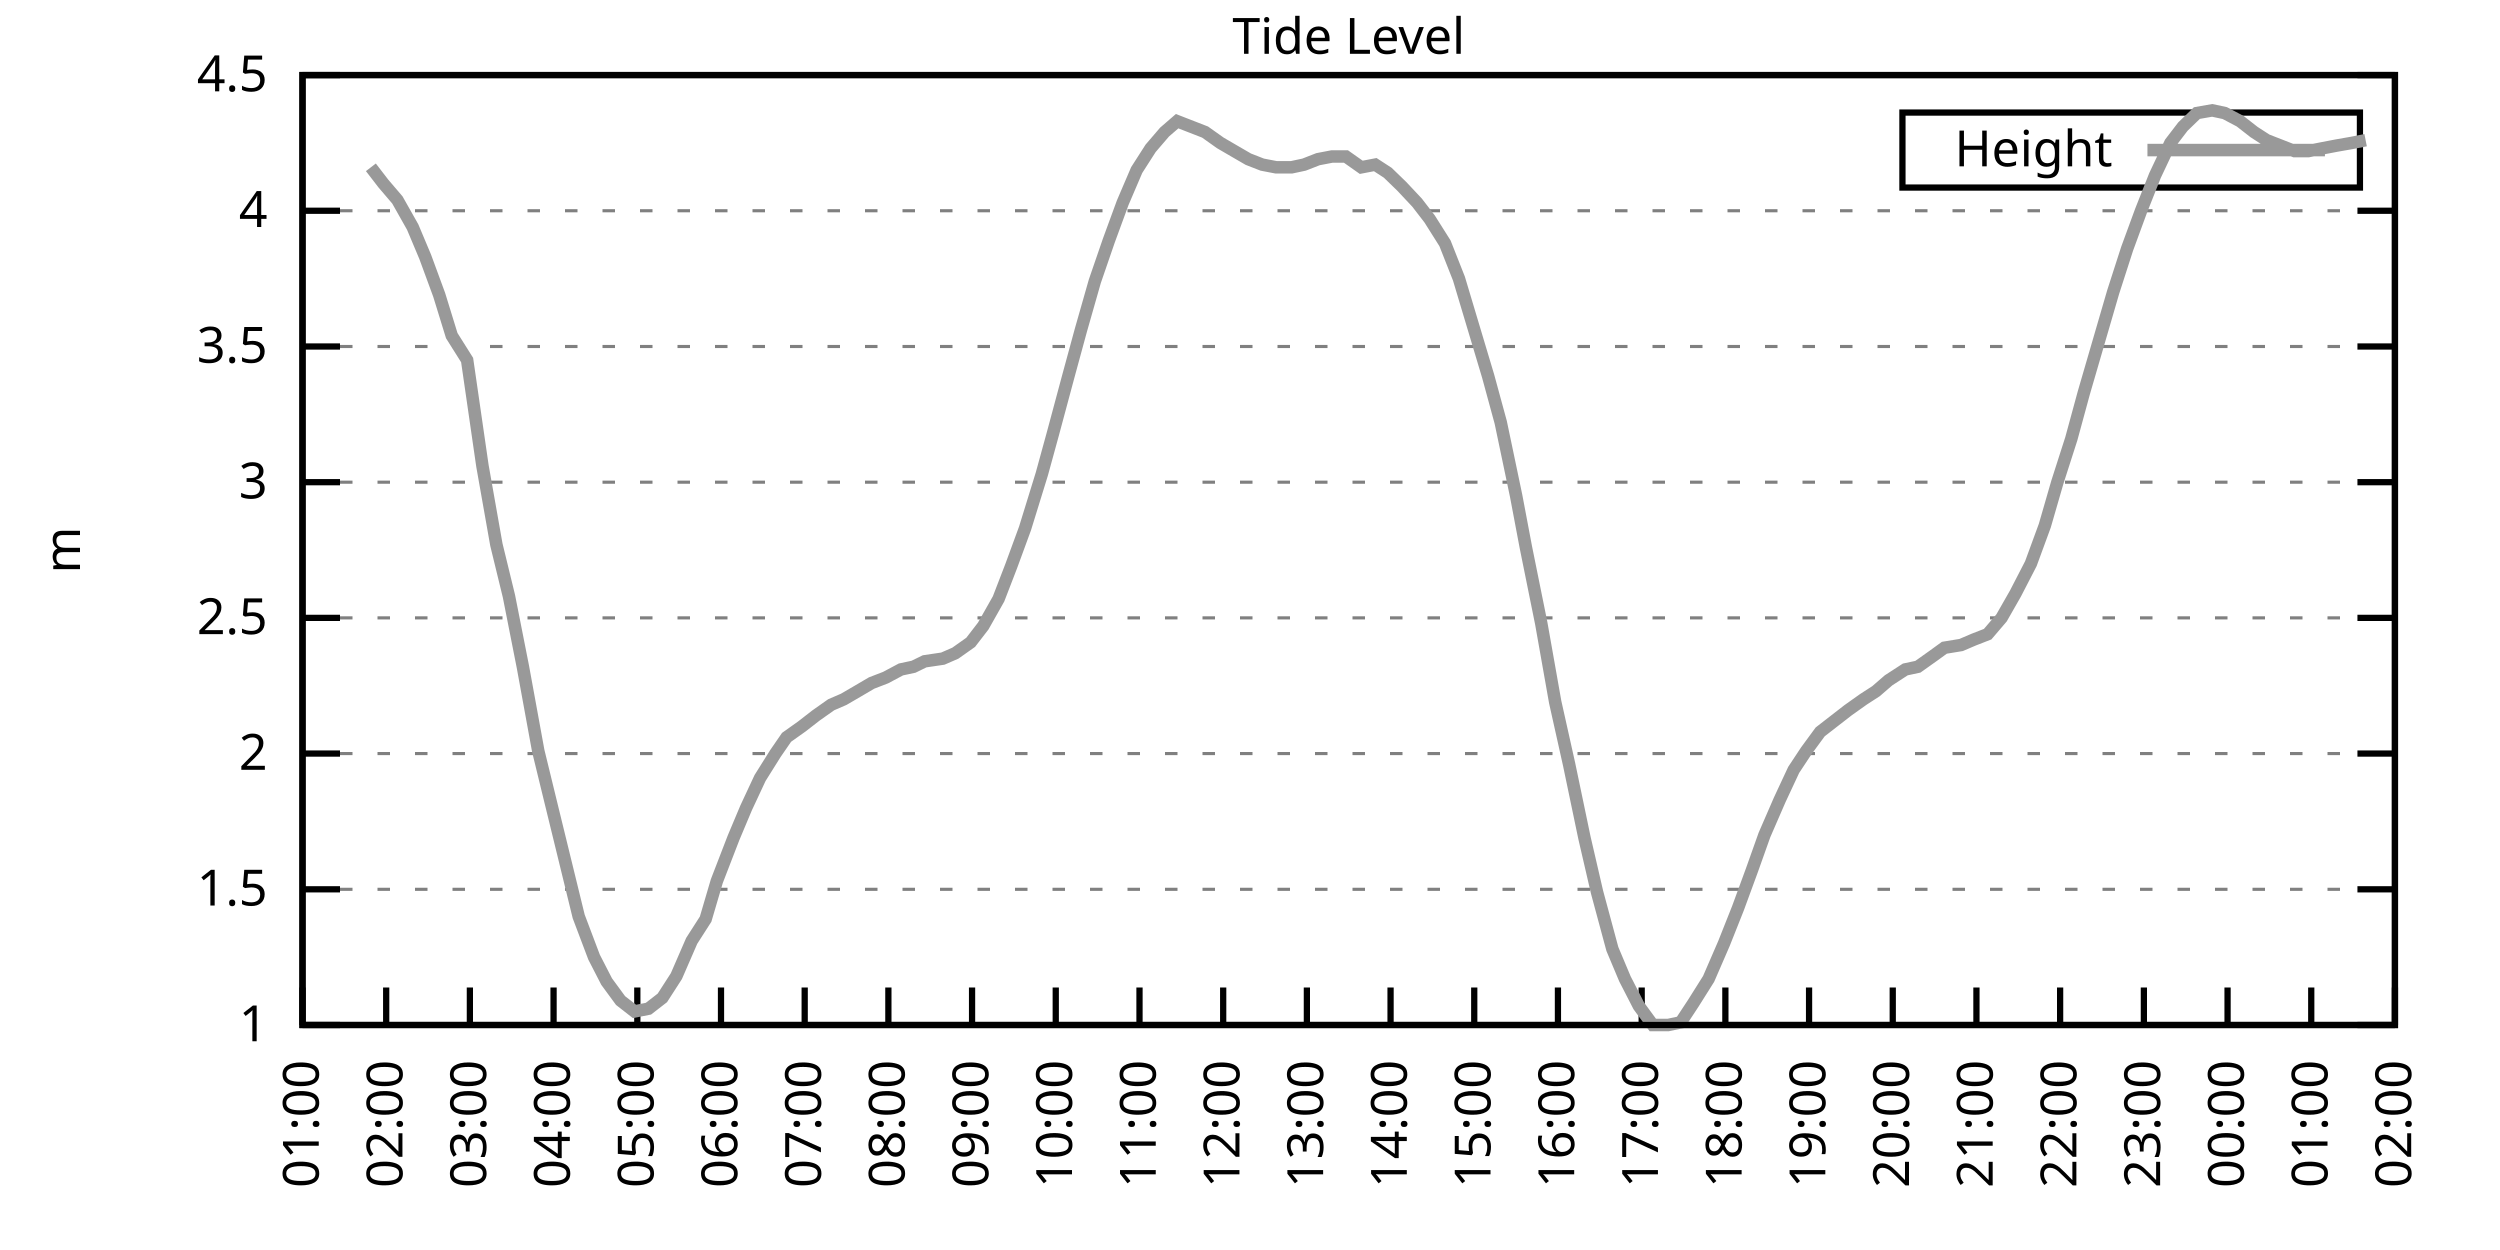
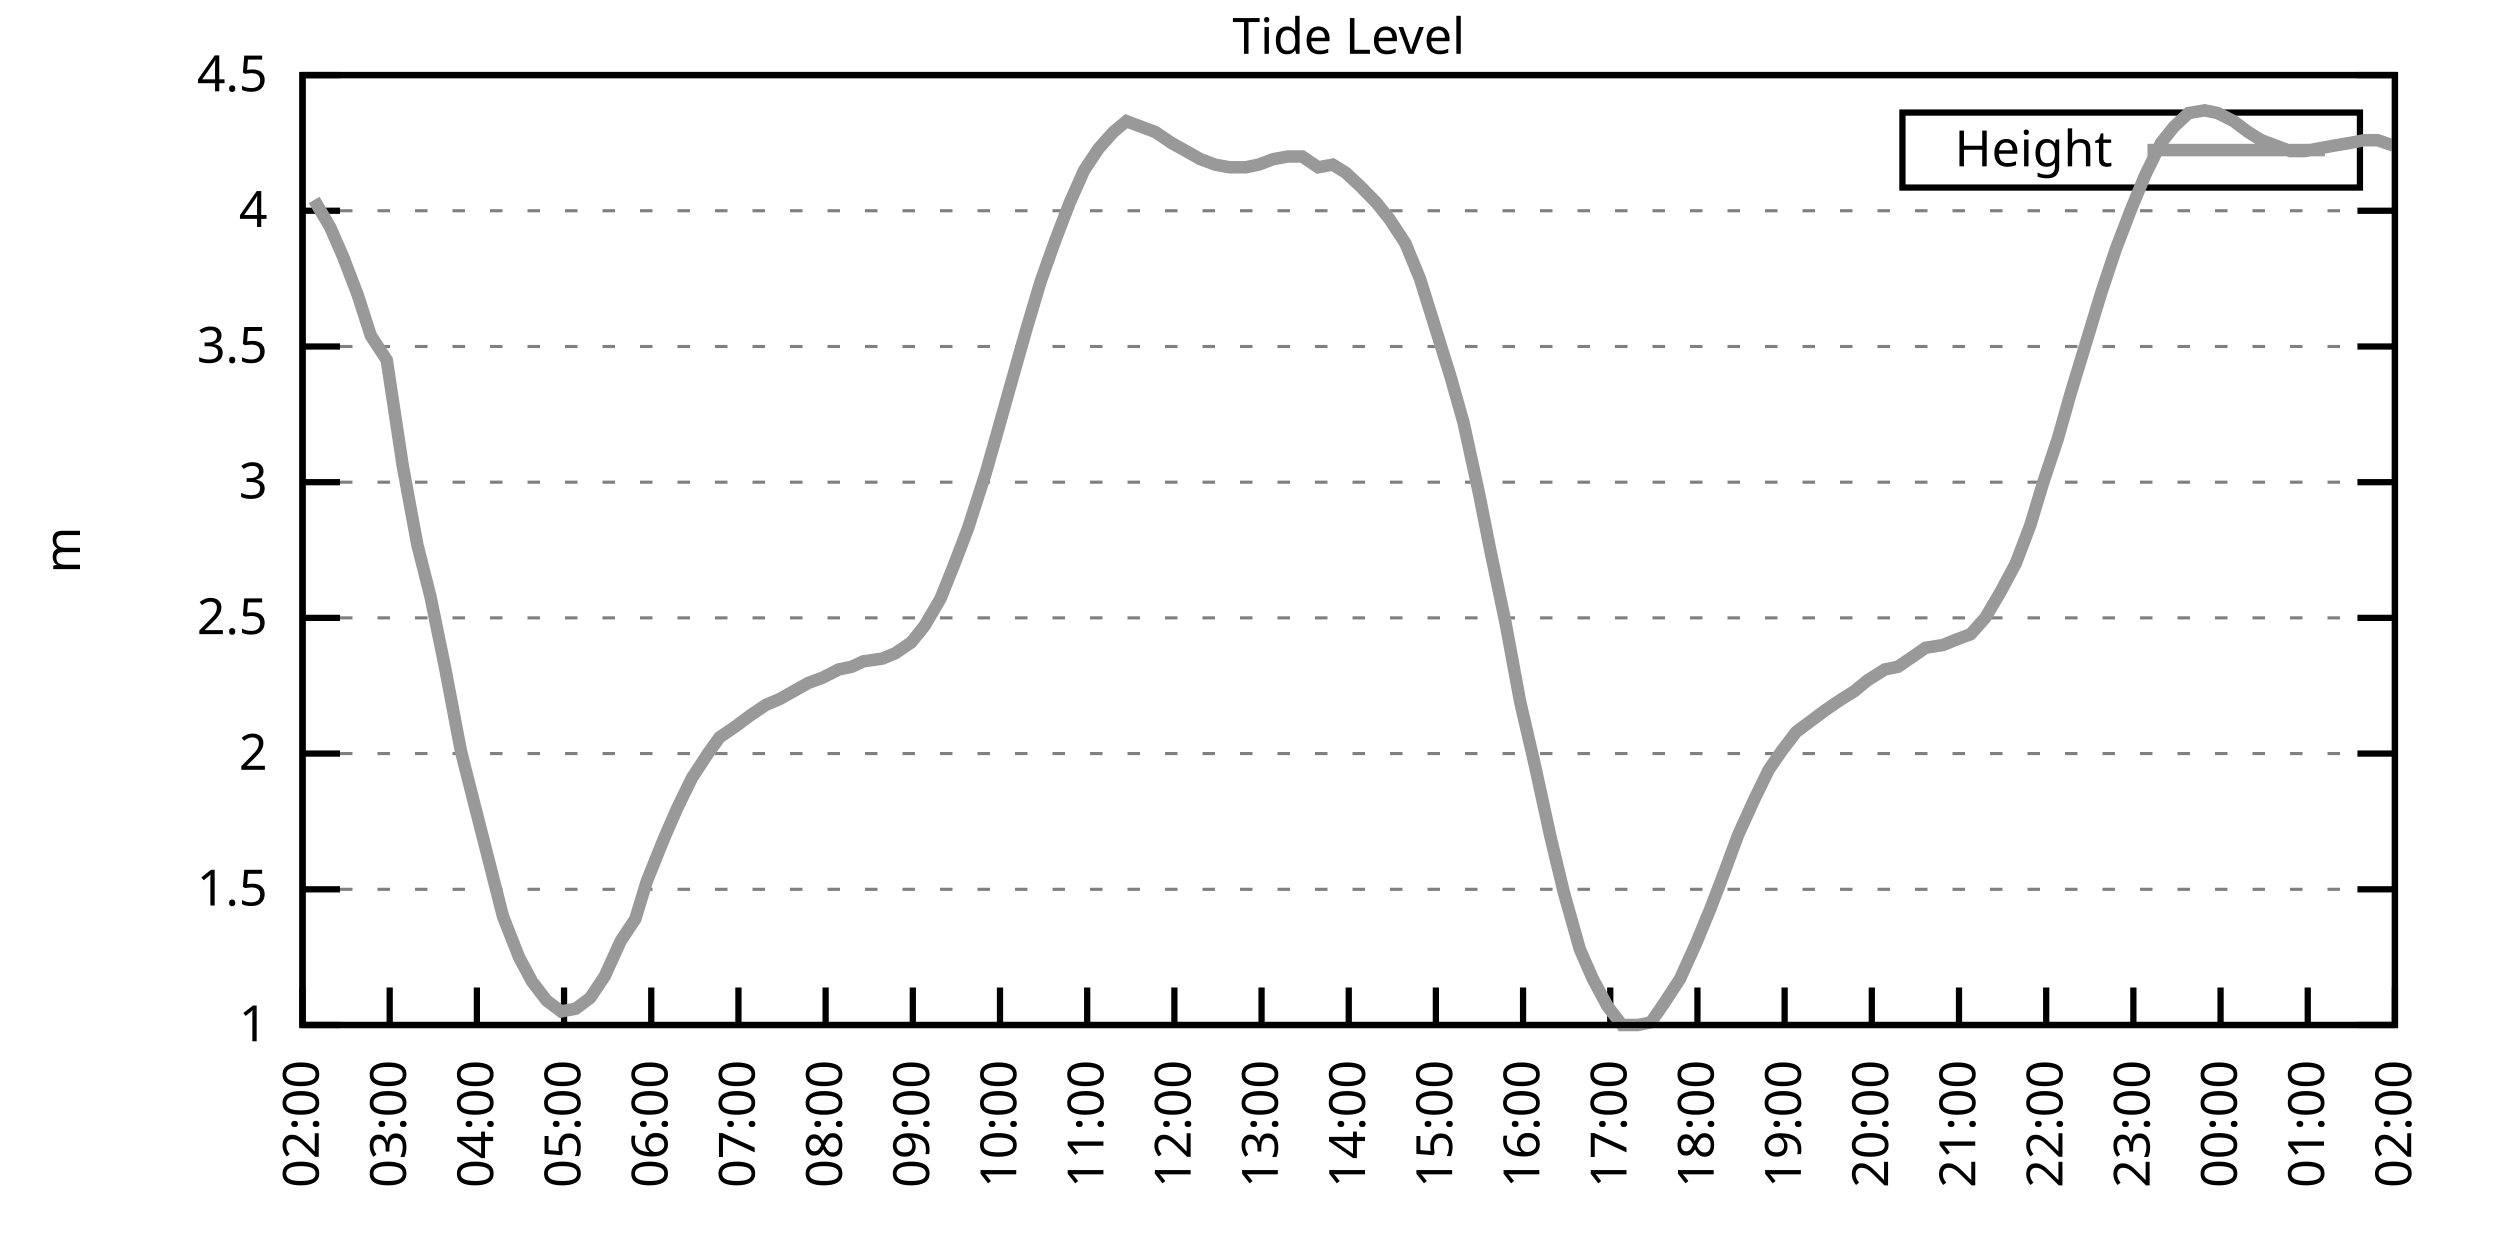
<svg xmlns="http://www.w3.org/2000/svg" xmlns:xlink="http://www.w3.org/1999/xlink" width="400" height="200" viewBox="0 0 400 200">
  <g id="gnuplot_canvas">
    <rect x="0" y="0" width="400" height="200" fill="none" />
    <defs>
      <circle id="gpDot" r="0.5" stroke-width="0.5" stroke="currentColor" />
      <path id="gpPt0" stroke-width="0.333" stroke="currentColor" d="M-1,0 h2 M0,-1 v2" />
      <path id="gpPt1" stroke-width="0.333" stroke="currentColor" d="M-1,-1 L1,1 M1,-1 L-1,1" />
      <path id="gpPt2" stroke-width="0.333" stroke="currentColor" d="M-1,0 L1,0 M0,-1 L0,1 M-1,-1 L1,1 M-1,1 L1,-1" />
      <rect id="gpPt3" stroke-width="0.333" stroke="currentColor" x="-1" y="-1" width="2" height="2" />
      <rect id="gpPt4" stroke-width="0.333" stroke="currentColor" fill="currentColor" x="-1" y="-1" width="2" height="2" />
      <circle id="gpPt5" stroke-width="0.333" stroke="currentColor" cx="0" cy="0" r="1" />
      <use xlink:href="#gpPt5" id="gpPt6" fill="currentColor" stroke="none" />
      <path id="gpPt7" stroke-width="0.333" stroke="currentColor" d="M0,-1.33 L-1.33,0.67 L1.33,0.67 z" />
      <use xlink:href="#gpPt7" id="gpPt8" fill="currentColor" stroke="none" />
      <use xlink:href="#gpPt7" id="gpPt9" stroke="currentColor" transform="rotate(180)" />
      <use xlink:href="#gpPt9" id="gpPt10" fill="currentColor" stroke="none" />
      <use xlink:href="#gpPt3" id="gpPt11" stroke="currentColor" transform="rotate(45)" />
      <use xlink:href="#gpPt11" id="gpPt12" fill="currentColor" stroke="none" />
      <path id="gpPt13" stroke-width="0.333" stroke="currentColor" d="M0,1.330 L1.265,0.411 L0.782,-1.067 L-0.782,-1.076 L-1.265,0.411 z" />
      <use xlink:href="#gpPt13" id="gpPt14" fill="currentColor" stroke="none" />
      <filter id="textbox" filterUnits="objectBoundingBox" x="0" y="0" height="1" width="1">
        <feFlood flood-color="white" flood-opacity="1" result="bgnd" />
        <feComposite in="SourceGraphic" in2="bgnd" operator="atop" />
      </filter>
      <filter id="greybox" filterUnits="objectBoundingBox" x="0" y="0" height="1" width="1">
        <feFlood flood-color="lightgrey" flood-opacity="1" result="grey" />
        <feComposite in="SourceGraphic" in2="grey" operator="atop" />
      </filter>
    </defs>
    <g fill="none" color="white" stroke="currentColor" stroke-width="1.00" stroke-linecap="butt" stroke-linejoin="miter">
</g>
    <g fill="none" color="black" stroke="currentColor" stroke-width="1.00" stroke-linecap="butt" stroke-linejoin="miter">
      <g stroke="none" shape-rendering="crispEdges">
        <polygon fill="rgb(255, 255, 255)" points="48.40,164.00 383.18,164.00 383.18,12.02 48.40,12.02 " />
      </g>
    </g>
    <g fill="none" color="black" stroke="currentColor" stroke-width="1.00" stroke-linecap="butt" stroke-linejoin="miter">
</g>
    <g fill="none" color="black" stroke="black" stroke-width="0.50" stroke-linecap="butt" stroke-linejoin="miter">
</g>
    <g fill="none" color="gray" stroke="currentColor" stroke-width="0.50" stroke-linecap="butt" stroke-linejoin="miter">
      <path stroke="gray" stroke-dasharray="2,4" class="gridline" d="M48.40,164.00 L383.19,164.00  " />
    </g>
    <g fill="none" color="gray" stroke="gray" stroke-width="1.00" stroke-linecap="butt" stroke-linejoin="miter">
</g>
    <g fill="none" color="black" stroke="currentColor" stroke-width="1.00" stroke-linecap="butt" stroke-linejoin="miter">
      <path stroke="black" d="M48.40,164.00 L54.40,164.00 M383.19,164.00 L377.19,164.00  " />
      <g transform="translate(42.80,166.60)" stroke="none" fill="black" font-family="Sans" font-size="8.00" text-anchor="end">
        <text>
          <tspan font-family="Sans"> 1</tspan>
        </text>
      </g>
    </g>
    <g fill="none" color="black" stroke="currentColor" stroke-width="1.00" stroke-linecap="butt" stroke-linejoin="miter">
</g>
    <g fill="none" color="black" stroke="black" stroke-width="0.50" stroke-linecap="butt" stroke-linejoin="miter">
</g>
    <g fill="none" color="gray" stroke="currentColor" stroke-width="0.50" stroke-linecap="butt" stroke-linejoin="miter">
      <path stroke="gray" stroke-dasharray="2,4" class="gridline" d="M48.40,142.29 L383.19,142.29  " />
    </g>
    <g fill="none" color="gray" stroke="gray" stroke-width="1.00" stroke-linecap="butt" stroke-linejoin="miter">
</g>
    <g fill="none" color="black" stroke="currentColor" stroke-width="1.00" stroke-linecap="butt" stroke-linejoin="miter">
      <path stroke="black" d="M48.40,142.29 L54.40,142.29 M383.19,142.29 L377.19,142.29  " />
      <g transform="translate(42.80,144.89)" stroke="none" fill="black" font-family="Sans" font-size="8.00" text-anchor="end">
        <text>
          <tspan font-family="Sans"> 1.5</tspan>
        </text>
      </g>
    </g>
    <g fill="none" color="black" stroke="currentColor" stroke-width="1.00" stroke-linecap="butt" stroke-linejoin="miter">
</g>
    <g fill="none" color="black" stroke="black" stroke-width="0.50" stroke-linecap="butt" stroke-linejoin="miter">
</g>
    <g fill="none" color="gray" stroke="currentColor" stroke-width="0.50" stroke-linecap="butt" stroke-linejoin="miter">
      <path stroke="gray" stroke-dasharray="2,4" class="gridline" d="M48.40,120.57 L383.19,120.57  " />
    </g>
    <g fill="none" color="gray" stroke="gray" stroke-width="1.00" stroke-linecap="butt" stroke-linejoin="miter">
</g>
    <g fill="none" color="black" stroke="currentColor" stroke-width="1.00" stroke-linecap="butt" stroke-linejoin="miter">
      <path stroke="black" d="M48.40,120.57 L54.40,120.57 M383.19,120.57 L377.19,120.57  " />
      <g transform="translate(42.80,123.17)" stroke="none" fill="black" font-family="Sans" font-size="8.00" text-anchor="end">
        <text>
          <tspan font-family="Sans"> 2</tspan>
        </text>
      </g>
    </g>
    <g fill="none" color="black" stroke="currentColor" stroke-width="1.00" stroke-linecap="butt" stroke-linejoin="miter">
</g>
    <g fill="none" color="black" stroke="black" stroke-width="0.50" stroke-linecap="butt" stroke-linejoin="miter">
</g>
    <g fill="none" color="gray" stroke="currentColor" stroke-width="0.50" stroke-linecap="butt" stroke-linejoin="miter">
      <path stroke="gray" stroke-dasharray="2,4" class="gridline" d="M48.40,98.86 L383.19,98.86  " />
    </g>
    <g fill="none" color="gray" stroke="gray" stroke-width="1.00" stroke-linecap="butt" stroke-linejoin="miter">
</g>
    <g fill="none" color="black" stroke="currentColor" stroke-width="1.00" stroke-linecap="butt" stroke-linejoin="miter">
      <path stroke="black" d="M48.40,98.86 L54.40,98.86 M383.19,98.86 L377.19,98.86  " />
      <g transform="translate(42.80,101.46)" stroke="none" fill="black" font-family="Sans" font-size="8.00" text-anchor="end">
        <text>
          <tspan font-family="Sans"> 2.5</tspan>
        </text>
      </g>
    </g>
    <g fill="none" color="black" stroke="currentColor" stroke-width="1.00" stroke-linecap="butt" stroke-linejoin="miter">
</g>
    <g fill="none" color="black" stroke="black" stroke-width="0.50" stroke-linecap="butt" stroke-linejoin="miter">
</g>
    <g fill="none" color="gray" stroke="currentColor" stroke-width="0.50" stroke-linecap="butt" stroke-linejoin="miter">
      <path stroke="gray" stroke-dasharray="2,4" class="gridline" d="M48.40,77.15 L383.19,77.15  " />
    </g>
    <g fill="none" color="gray" stroke="gray" stroke-width="1.00" stroke-linecap="butt" stroke-linejoin="miter">
</g>
    <g fill="none" color="black" stroke="currentColor" stroke-width="1.00" stroke-linecap="butt" stroke-linejoin="miter">
      <path stroke="black" d="M48.40,77.15 L54.40,77.15 M383.19,77.15 L377.19,77.15  " />
      <g transform="translate(42.80,79.75)" stroke="none" fill="black" font-family="Sans" font-size="8.00" text-anchor="end">
        <text>
          <tspan font-family="Sans"> 3</tspan>
        </text>
      </g>
    </g>
    <g fill="none" color="black" stroke="currentColor" stroke-width="1.00" stroke-linecap="butt" stroke-linejoin="miter">
</g>
    <g fill="none" color="black" stroke="black" stroke-width="0.50" stroke-linecap="butt" stroke-linejoin="miter">
</g>
    <g fill="none" color="gray" stroke="currentColor" stroke-width="0.50" stroke-linecap="butt" stroke-linejoin="miter">
      <path stroke="gray" stroke-dasharray="2,4" class="gridline" d="M48.40,55.44 L383.19,55.44  " />
    </g>
    <g fill="none" color="gray" stroke="gray" stroke-width="1.00" stroke-linecap="butt" stroke-linejoin="miter">
</g>
    <g fill="none" color="black" stroke="currentColor" stroke-width="1.00" stroke-linecap="butt" stroke-linejoin="miter">
      <path stroke="black" d="M48.40,55.44 L54.40,55.44 M383.19,55.44 L377.19,55.44  " />
      <g transform="translate(42.80,58.04)" stroke="none" fill="black" font-family="Sans" font-size="8.00" text-anchor="end">
        <text>
          <tspan font-family="Sans"> 3.5</tspan>
        </text>
      </g>
    </g>
    <g fill="none" color="black" stroke="currentColor" stroke-width="1.00" stroke-linecap="butt" stroke-linejoin="miter">
</g>
    <g fill="none" color="black" stroke="black" stroke-width="0.50" stroke-linecap="butt" stroke-linejoin="miter">
</g>
    <g fill="none" color="gray" stroke="currentColor" stroke-width="0.50" stroke-linecap="butt" stroke-linejoin="miter">
      <path stroke="gray" stroke-dasharray="2,4" class="gridline" d="M48.40,33.72 L383.19,33.72  " />
    </g>
    <g fill="none" color="gray" stroke="gray" stroke-width="1.00" stroke-linecap="butt" stroke-linejoin="miter">
</g>
    <g fill="none" color="black" stroke="currentColor" stroke-width="1.00" stroke-linecap="butt" stroke-linejoin="miter">
      <path stroke="black" d="M48.40,33.72 L54.40,33.72 M383.19,33.72 L377.19,33.72  " />
      <g transform="translate(42.80,36.32)" stroke="none" fill="black" font-family="Sans" font-size="8.00" text-anchor="end">
        <text>
          <tspan font-family="Sans"> 4</tspan>
        </text>
      </g>
    </g>
    <g fill="none" color="black" stroke="currentColor" stroke-width="1.00" stroke-linecap="butt" stroke-linejoin="miter">
</g>
    <g fill="none" color="black" stroke="black" stroke-width="0.50" stroke-linecap="butt" stroke-linejoin="miter">
</g>
    <g fill="none" color="gray" stroke="currentColor" stroke-width="0.50" stroke-linecap="butt" stroke-linejoin="miter">
      <path stroke="gray" stroke-dasharray="2,4" class="gridline" d="M48.40,12.01 L383.19,12.01  " />
    </g>
    <g fill="none" color="gray" stroke="gray" stroke-width="1.00" stroke-linecap="butt" stroke-linejoin="miter">
</g>
    <g fill="none" color="black" stroke="currentColor" stroke-width="1.00" stroke-linecap="butt" stroke-linejoin="miter">
      <path stroke="black" d="M48.40,12.01 L54.40,12.01 M383.19,12.01 L377.19,12.01  " />
      <g transform="translate(42.80,14.61)" stroke="none" fill="black" font-family="Sans" font-size="8.00" text-anchor="end">
        <text>
          <tspan font-family="Sans"> 4.5</tspan>
        </text>
      </g>
    </g>
    <g fill="none" color="black" stroke="currentColor" stroke-width="1.00" stroke-linecap="butt" stroke-linejoin="miter">
      <path stroke="black" d="M48.40,164.00 L48.40,158.00  " />
      <g transform="translate(51.00,169.60) rotate(270.00)" stroke="none" fill="black" font-family="Sans" font-size="8.00" text-anchor="end">
        <text>
-           <tspan font-family="Sans">01:00</tspan>
-         </text>
-       </g>
-     </g>
-     <g fill="none" color="black" stroke="currentColor" stroke-width="1.00" stroke-linecap="butt" stroke-linejoin="miter">
-       <path stroke="black" d="M61.79,164.00 L61.79,158.00  " />
-       <g transform="translate(64.39,169.60) rotate(270.00)" stroke="none" fill="black" font-family="Sans" font-size="8.00" text-anchor="end">
-         <text>
          <tspan font-family="Sans">02:00</tspan>
        </text>
      </g>
    </g>
    <g fill="none" color="black" stroke="currentColor" stroke-width="1.00" stroke-linecap="butt" stroke-linejoin="miter">
-       <path stroke="black" d="M75.18,164.00 L75.18,158.00  " />
-       <g transform="translate(77.78,169.60) rotate(270.00)" stroke="none" fill="black" font-family="Sans" font-size="8.00" text-anchor="end">
+       <path stroke="black" d="M62.35,164.00 L62.35,158.00  " />
+       <g transform="translate(64.95,169.60) rotate(270.00)" stroke="none" fill="black" font-family="Sans" font-size="8.00" text-anchor="end">
        <text>
          <tspan font-family="Sans">03:00</tspan>
        </text>
      </g>
    </g>
    <g fill="none" color="black" stroke="currentColor" stroke-width="1.00" stroke-linecap="butt" stroke-linejoin="miter">
-       <path stroke="black" d="M88.57,164.00 L88.57,158.00  " />
-       <g transform="translate(91.17,169.60) rotate(270.00)" stroke="none" fill="black" font-family="Sans" font-size="8.00" text-anchor="end">
+       <path stroke="black" d="M76.30,164.00 L76.30,158.00  " />
+       <g transform="translate(78.90,169.60) rotate(270.00)" stroke="none" fill="black" font-family="Sans" font-size="8.00" text-anchor="end">
        <text>
          <tspan font-family="Sans">04:00</tspan>
        </text>
      </g>
    </g>
    <g fill="none" color="black" stroke="currentColor" stroke-width="1.00" stroke-linecap="butt" stroke-linejoin="miter">
-       <path stroke="black" d="M101.97,164.00 L101.97,158.00  " />
-       <g transform="translate(104.57,169.60) rotate(270.00)" stroke="none" fill="black" font-family="Sans" font-size="8.00" text-anchor="end">
+       <path stroke="black" d="M90.25,164.00 L90.25,158.00  " />
+       <g transform="translate(92.85,169.60) rotate(270.00)" stroke="none" fill="black" font-family="Sans" font-size="8.00" text-anchor="end">
        <text>
          <tspan font-family="Sans">05:00</tspan>
        </text>
      </g>
    </g>
    <g fill="none" color="black" stroke="currentColor" stroke-width="1.00" stroke-linecap="butt" stroke-linejoin="miter">
-       <path stroke="black" d="M115.36,164.00 L115.36,158.00  " />
-       <g transform="translate(117.96,169.60) rotate(270.00)" stroke="none" fill="black" font-family="Sans" font-size="8.00" text-anchor="end">
+       <path stroke="black" d="M104.20,164.00 L104.20,158.00  " />
+       <g transform="translate(106.80,169.60) rotate(270.00)" stroke="none" fill="black" font-family="Sans" font-size="8.00" text-anchor="end">
        <text>
          <tspan font-family="Sans">06:00</tspan>
        </text>
      </g>
    </g>
    <g fill="none" color="black" stroke="currentColor" stroke-width="1.00" stroke-linecap="butt" stroke-linejoin="miter">
-       <path stroke="black" d="M128.75,164.00 L128.75,158.00  " />
-       <g transform="translate(131.35,169.60) rotate(270.00)" stroke="none" fill="black" font-family="Sans" font-size="8.00" text-anchor="end">
+       <path stroke="black" d="M118.15,164.00 L118.15,158.00  " />
+       <g transform="translate(120.75,169.60) rotate(270.00)" stroke="none" fill="black" font-family="Sans" font-size="8.00" text-anchor="end">
        <text>
          <tspan font-family="Sans">07:00</tspan>
        </text>
      </g>
    </g>
    <g fill="none" color="black" stroke="currentColor" stroke-width="1.00" stroke-linecap="butt" stroke-linejoin="miter">
-       <path stroke="black" d="M142.14,164.00 L142.14,158.00  " />
-       <g transform="translate(144.74,169.60) rotate(270.00)" stroke="none" fill="black" font-family="Sans" font-size="8.00" text-anchor="end">
+       <path stroke="black" d="M132.10,164.00 L132.10,158.00  " />
+       <g transform="translate(134.70,169.60) rotate(270.00)" stroke="none" fill="black" font-family="Sans" font-size="8.00" text-anchor="end">
        <text>
          <tspan font-family="Sans">08:00</tspan>
        </text>
      </g>
    </g>
    <g fill="none" color="black" stroke="currentColor" stroke-width="1.00" stroke-linecap="butt" stroke-linejoin="miter">
-       <path stroke="black" d="M155.53,164.00 L155.53,158.00  " />
-       <g transform="translate(158.13,169.60) rotate(270.00)" stroke="none" fill="black" font-family="Sans" font-size="8.00" text-anchor="end">
+       <path stroke="black" d="M146.05,164.00 L146.05,158.00  " />
+       <g transform="translate(148.65,169.60) rotate(270.00)" stroke="none" fill="black" font-family="Sans" font-size="8.00" text-anchor="end">
        <text>
          <tspan font-family="Sans">09:00</tspan>
        </text>
      </g>
    </g>
    <g fill="none" color="black" stroke="currentColor" stroke-width="1.00" stroke-linecap="butt" stroke-linejoin="miter">
-       <path stroke="black" d="M168.92,164.00 L168.92,158.00  " />
-       <g transform="translate(171.52,169.60) rotate(270.00)" stroke="none" fill="black" font-family="Sans" font-size="8.00" text-anchor="end">
+       <path stroke="black" d="M160.00,164.00 L160.00,158.00  " />
+       <g transform="translate(162.60,169.60) rotate(270.00)" stroke="none" fill="black" font-family="Sans" font-size="8.00" text-anchor="end">
        <text>
          <tspan font-family="Sans">10:00</tspan>
        </text>
      </g>
    </g>
    <g fill="none" color="black" stroke="currentColor" stroke-width="1.00" stroke-linecap="butt" stroke-linejoin="miter">
-       <path stroke="black" d="M182.32,164.00 L182.32,158.00  " />
-       <g transform="translate(184.92,169.60) rotate(270.00)" stroke="none" fill="black" font-family="Sans" font-size="8.00" text-anchor="end">
+       <path stroke="black" d="M173.95,164.00 L173.95,158.00  " />
+       <g transform="translate(176.55,169.60) rotate(270.00)" stroke="none" fill="black" font-family="Sans" font-size="8.00" text-anchor="end">
        <text>
          <tspan font-family="Sans">11:00</tspan>
        </text>
      </g>
    </g>
    <g fill="none" color="black" stroke="currentColor" stroke-width="1.00" stroke-linecap="butt" stroke-linejoin="miter">
-       <path stroke="black" d="M195.71,164.00 L195.71,158.00  " />
-       <g transform="translate(198.31,169.60) rotate(270.00)" stroke="none" fill="black" font-family="Sans" font-size="8.00" text-anchor="end">
+       <path stroke="black" d="M187.90,164.00 L187.90,158.00  " />
+       <g transform="translate(190.50,169.60) rotate(270.00)" stroke="none" fill="black" font-family="Sans" font-size="8.00" text-anchor="end">
        <text>
          <tspan font-family="Sans">12:00</tspan>
        </text>
      </g>
    </g>
    <g fill="none" color="black" stroke="currentColor" stroke-width="1.00" stroke-linecap="butt" stroke-linejoin="miter">
-       <path stroke="black" d="M209.10,164.00 L209.10,158.00  " />
-       <g transform="translate(211.70,169.60) rotate(270.00)" stroke="none" fill="black" font-family="Sans" font-size="8.00" text-anchor="end">
+       <path stroke="black" d="M201.85,164.00 L201.85,158.00  " />
+       <g transform="translate(204.45,169.60) rotate(270.00)" stroke="none" fill="black" font-family="Sans" font-size="8.00" text-anchor="end">
        <text>
          <tspan font-family="Sans">13:00</tspan>
        </text>
      </g>
    </g>
    <g fill="none" color="black" stroke="currentColor" stroke-width="1.00" stroke-linecap="butt" stroke-linejoin="miter">
-       <path stroke="black" d="M222.49,164.00 L222.49,158.00  " />
-       <g transform="translate(225.09,169.60) rotate(270.00)" stroke="none" fill="black" font-family="Sans" font-size="8.00" text-anchor="end">
+       <path stroke="black" d="M215.80,164.00 L215.80,158.00  " />
+       <g transform="translate(218.40,169.60) rotate(270.00)" stroke="none" fill="black" font-family="Sans" font-size="8.00" text-anchor="end">
        <text>
          <tspan font-family="Sans">14:00</tspan>
        </text>
      </g>
    </g>
    <g fill="none" color="black" stroke="currentColor" stroke-width="1.00" stroke-linecap="butt" stroke-linejoin="miter">
-       <path stroke="black" d="M235.88,164.00 L235.88,158.00  " />
-       <g transform="translate(238.48,169.60) rotate(270.00)" stroke="none" fill="black" font-family="Sans" font-size="8.00" text-anchor="end">
+       <path stroke="black" d="M229.74,164.00 L229.74,158.00  " />
+       <g transform="translate(232.34,169.60) rotate(270.00)" stroke="none" fill="black" font-family="Sans" font-size="8.00" text-anchor="end">
        <text>
          <tspan font-family="Sans">15:00</tspan>
        </text>
      </g>
    </g>
    <g fill="none" color="black" stroke="currentColor" stroke-width="1.00" stroke-linecap="butt" stroke-linejoin="miter">
-       <path stroke="black" d="M249.27,164.00 L249.27,158.00  " />
-       <g transform="translate(251.87,169.60) rotate(270.00)" stroke="none" fill="black" font-family="Sans" font-size="8.00" text-anchor="end">
+       <path stroke="black" d="M243.69,164.00 L243.69,158.00  " />
+       <g transform="translate(246.29,169.60) rotate(270.00)" stroke="none" fill="black" font-family="Sans" font-size="8.00" text-anchor="end">
        <text>
          <tspan font-family="Sans">16:00</tspan>
        </text>
      </g>
    </g>
    <g fill="none" color="black" stroke="currentColor" stroke-width="1.00" stroke-linecap="butt" stroke-linejoin="miter">
-       <path stroke="black" d="M262.67,164.00 L262.67,158.00  " />
-       <g transform="translate(265.27,169.60) rotate(270.00)" stroke="none" fill="black" font-family="Sans" font-size="8.00" text-anchor="end">
+       <path stroke="black" d="M257.64,164.00 L257.64,158.00  " />
+       <g transform="translate(260.24,169.60) rotate(270.00)" stroke="none" fill="black" font-family="Sans" font-size="8.00" text-anchor="end">
        <text>
          <tspan font-family="Sans">17:00</tspan>
        </text>
      </g>
    </g>
    <g fill="none" color="black" stroke="currentColor" stroke-width="1.00" stroke-linecap="butt" stroke-linejoin="miter">
-       <path stroke="black" d="M276.06,164.00 L276.06,158.00  " />
-       <g transform="translate(278.66,169.60) rotate(270.00)" stroke="none" fill="black" font-family="Sans" font-size="8.00" text-anchor="end">
+       <path stroke="black" d="M271.59,164.00 L271.59,158.00  " />
+       <g transform="translate(274.19,169.60) rotate(270.00)" stroke="none" fill="black" font-family="Sans" font-size="8.00" text-anchor="end">
        <text>
          <tspan font-family="Sans">18:00</tspan>
        </text>
      </g>
    </g>
    <g fill="none" color="black" stroke="currentColor" stroke-width="1.00" stroke-linecap="butt" stroke-linejoin="miter">
-       <path stroke="black" d="M289.45,164.00 L289.45,158.00  " />
-       <g transform="translate(292.05,169.60) rotate(270.00)" stroke="none" fill="black" font-family="Sans" font-size="8.00" text-anchor="end">
+       <path stroke="black" d="M285.54,164.00 L285.54,158.00  " />
+       <g transform="translate(288.14,169.60) rotate(270.00)" stroke="none" fill="black" font-family="Sans" font-size="8.00" text-anchor="end">
        <text>
          <tspan font-family="Sans">19:00</tspan>
        </text>
      </g>
    </g>
    <g fill="none" color="black" stroke="currentColor" stroke-width="1.00" stroke-linecap="butt" stroke-linejoin="miter">
-       <path stroke="black" d="M302.84,164.00 L302.84,158.00  " />
-       <g transform="translate(305.44,169.60) rotate(270.00)" stroke="none" fill="black" font-family="Sans" font-size="8.00" text-anchor="end">
+       <path stroke="black" d="M299.49,164.00 L299.49,158.00  " />
+       <g transform="translate(302.09,169.60) rotate(270.00)" stroke="none" fill="black" font-family="Sans" font-size="8.00" text-anchor="end">
        <text>
          <tspan font-family="Sans">20:00</tspan>
        </text>
      </g>
    </g>
    <g fill="none" color="black" stroke="currentColor" stroke-width="1.00" stroke-linecap="butt" stroke-linejoin="miter">
-       <path stroke="black" d="M316.23,164.00 L316.23,158.00  " />
-       <g transform="translate(318.83,169.60) rotate(270.00)" stroke="none" fill="black" font-family="Sans" font-size="8.00" text-anchor="end">
+       <path stroke="black" d="M313.44,164.00 L313.44,158.00  " />
+       <g transform="translate(316.04,169.60) rotate(270.00)" stroke="none" fill="black" font-family="Sans" font-size="8.00" text-anchor="end">
        <text>
          <tspan font-family="Sans">21:00</tspan>
        </text>
      </g>
    </g>
    <g fill="none" color="black" stroke="currentColor" stroke-width="1.00" stroke-linecap="butt" stroke-linejoin="miter">
-       <path stroke="black" d="M329.62,164.00 L329.62,158.00  " />
-       <g transform="translate(332.22,169.60) rotate(270.00)" stroke="none" fill="black" font-family="Sans" font-size="8.00" text-anchor="end">
+       <path stroke="black" d="M327.39,164.00 L327.39,158.00  " />
+       <g transform="translate(329.99,169.60) rotate(270.00)" stroke="none" fill="black" font-family="Sans" font-size="8.00" text-anchor="end">
        <text>
          <tspan font-family="Sans">22:00</tspan>
        </text>
      </g>
    </g>
    <g fill="none" color="black" stroke="currentColor" stroke-width="1.00" stroke-linecap="butt" stroke-linejoin="miter">
-       <path stroke="black" d="M343.02,164.00 L343.02,158.00  " />
-       <g transform="translate(345.62,169.60) rotate(270.00)" stroke="none" fill="black" font-family="Sans" font-size="8.00" text-anchor="end">
+       <path stroke="black" d="M341.34,164.00 L341.34,158.00  " />
+       <g transform="translate(343.94,169.60) rotate(270.00)" stroke="none" fill="black" font-family="Sans" font-size="8.00" text-anchor="end">
        <text>
          <tspan font-family="Sans">23:00</tspan>
        </text>
      </g>
    </g>
    <g fill="none" color="black" stroke="currentColor" stroke-width="1.00" stroke-linecap="butt" stroke-linejoin="miter">
-       <path stroke="black" d="M356.41,164.00 L356.41,158.00  " />
-       <g transform="translate(359.01,169.60) rotate(270.00)" stroke="none" fill="black" font-family="Sans" font-size="8.00" text-anchor="end">
+       <path stroke="black" d="M355.29,164.00 L355.29,158.00  " />
+       <g transform="translate(357.89,169.60) rotate(270.00)" stroke="none" fill="black" font-family="Sans" font-size="8.00" text-anchor="end">
        <text>
          <tspan font-family="Sans">00:00</tspan>
        </text>
      </g>
    </g>
    <g fill="none" color="black" stroke="currentColor" stroke-width="1.00" stroke-linecap="butt" stroke-linejoin="miter">
-       <path stroke="black" d="M369.80,164.00 L369.80,158.00  " />
-       <g transform="translate(372.40,169.60) rotate(270.00)" stroke="none" fill="black" font-family="Sans" font-size="8.00" text-anchor="end">
+       <path stroke="black" d="M369.24,164.00 L369.24,158.00  " />
+       <g transform="translate(371.84,169.60) rotate(270.00)" stroke="none" fill="black" font-family="Sans" font-size="8.00" text-anchor="end">
        <text>
          <tspan font-family="Sans">01:00</tspan>
        </text>
      </g>
    </g>
    <g fill="none" color="black" stroke="currentColor" stroke-width="1.00" stroke-linecap="butt" stroke-linejoin="miter">
      <path stroke="black" d="M383.19,164.00 L383.19,158.00  " />
      <g transform="translate(385.79,169.60) rotate(270.00)" stroke="none" fill="black" font-family="Sans" font-size="8.00" text-anchor="end">
        <text>
          <tspan font-family="Sans">02:00</tspan>
        </text>
      </g>
    </g>
    <g fill="none" color="black" stroke="currentColor" stroke-width="1.00" stroke-linecap="butt" stroke-linejoin="miter">
</g>
    <g fill="none" color="black" stroke="currentColor" stroke-width="1.00" stroke-linecap="butt" stroke-linejoin="miter">
      <path stroke="black" d="M48.40,12.01 L48.40,164.00 L383.19,164.00 L383.19,12.01 L48.40,12.01 Z  " />
    </g>
    <g fill="none" color="black" stroke="currentColor" stroke-width="1.00" stroke-linecap="butt" stroke-linejoin="miter">
</g>
    <g fill="none" color="black" stroke="currentColor" stroke-width="1.00" stroke-linecap="butt" stroke-linejoin="miter">
      <path stroke="black" d="M304.39,30.01 L304.39,18.01 L377.59,18.01 L377.59,30.01 L304.39,30.01 Z  " />
    </g>
    <g id="Tide_level_plot_1">
      <g fill="none" color="white" stroke="black" stroke-width="2.00" stroke-linecap="butt" stroke-linejoin="miter">
</g>
      <g fill="none" color="black" stroke="currentColor" stroke-width="2.00" stroke-linecap="butt" stroke-linejoin="miter">
        <g transform="translate(337.99,26.61)" stroke="none" fill="black" font-family="Sans" font-size="8.00" text-anchor="end">
          <text>
            <tspan font-family="Sans">Height</tspan>
          </text>
        </g>
      </g>
      <g fill="none" color="black" stroke="currentColor" stroke-width="2.00" stroke-linecap="butt" stroke-linejoin="miter">
-         <path stroke="rgb(153, 153, 153)" d="M343.59,24.01 L371.99,24.01 M59.34,26.77 L61.35,29.38 L63.58,31.99 L66.03,36.33 L68.04,41.11 L70.27,47.18   L72.28,53.70 L74.74,57.61 L77.19,74.54 L79.42,87.14 L81.43,95.39 L83.66,106.68 L86.12,120.14 L88.13,128.39   L90.36,137.51 L92.59,146.63 L95.05,153.14 L97.06,157.05 L99.29,160.09 L101.52,161.83 L103.75,161.39 L105.98,159.66   L108.22,156.18 L110.67,150.54 L112.90,147.06 L114.69,140.98 L117.37,134.04 L119.38,129.26 L121.61,124.48 L124.06,120.57   L125.85,117.97 L128.30,116.23 L130.54,114.49 L132.99,112.76 L135.00,111.89 L137.23,110.59 L139.46,109.28 L141.69,108.42   L144.15,107.11 L146.16,106.68 L147.94,105.81 L150.85,105.38 L152.85,104.51 L155.31,102.77 L157.32,100.16 L159.77,95.82   L161.78,90.61 L164.01,84.53 L166.69,75.85 L168.48,69.33 L170.93,60.21 L172.94,52.83 L175.17,45.01 L177.41,38.50   L179.64,32.42 L181.87,27.21 L184.10,23.73 L186.33,21.13 L188.34,19.39 L192.81,21.13 L195.26,22.87 L197.49,24.17   L199.73,25.47 L201.96,26.34 L204.19,26.77 L206.64,26.77 L208.65,26.34 L210.88,25.47 L213.12,25.04 L215.35,25.04   L217.80,26.77 L220.04,26.34 L222.04,27.64 L224.28,29.81 L226.73,32.42 L228.74,35.03 L231.20,38.93 L233.43,44.58   L238.11,60.21 L240.12,67.59 L242.58,79.32 L244.14,87.57 L246.60,99.73 L248.83,112.32 L251.06,122.31 L253.51,134.04   L255.52,142.72 L257.98,151.84 L259.99,156.62 L262.22,160.96 L264.45,164.00 L266.91,164.00 L268.92,163.57 L270.92,160.53   L273.38,156.62 L275.83,150.97 L278.07,145.33 L280.30,139.25 L282.31,133.60 L284.76,127.96 L286.99,123.18 L289.00,120.14   L291.23,117.10 L293.47,115.36 L295.70,113.63 L298.15,111.89 L300.16,110.59 L302.17,108.85 L304.85,107.11 L306.86,106.68   L309.31,104.94 L311.10,103.64 L313.78,103.20 L315.79,102.34 L318.02,101.47 L320.25,98.86 L322.48,94.95 L324.94,90.18   L327.17,84.10 L329.18,77.15 L331.41,70.20 L333.42,62.82 L338.10,46.75 L340.34,39.80 L342.57,33.72 L344.80,28.08   L347.26,22.87 L349.26,20.26 L351.50,18.09 L353.95,17.66 L355.96,18.09 L358.42,19.39 L360.65,21.13 L362.66,22.43   L364.89,23.30 L367.12,24.17 L369.35,24.17 L371.58,23.73 L373.82,23.30 L376.27,22.87 L378.50,22.43  " />
+         <path stroke="rgb(153, 153, 153)" d="M343.59,24.01 L371.99,24.01 M50.26,31.99 L52.82,36.33 L54.91,41.11 L57.23,47.18 L59.33,53.70 L61.88,57.61   L64.44,74.54 L66.77,87.14 L68.86,95.39 L71.18,106.68 L73.74,120.14 L75.83,128.39 L78.16,137.51 L80.48,146.63   L83.04,153.14 L85.13,157.05 L87.46,160.09 L89.78,161.83 L92.11,161.39 L94.43,159.66 L96.76,156.18 L99.32,150.54   L101.64,147.06 L103.50,140.98 L106.29,134.04 L108.38,129.26 L110.71,124.48 L113.27,120.57 L115.13,117.97 L117.68,116.23   L120.01,114.49 L122.57,112.76 L124.66,111.89 L126.98,110.59 L129.31,109.28 L131.63,108.42 L134.19,107.11 L136.28,106.68   L138.14,105.81 L141.16,105.38 L143.26,104.51 L145.81,102.77 L147.91,100.16 L150.46,95.82 L152.56,90.61 L154.88,84.53   L157.67,75.85 L159.53,69.33 L162.09,60.21 L164.18,52.83 L166.51,45.01 L168.83,38.50 L171.16,32.42 L173.48,27.21   L175.81,23.73 L178.13,21.13 L180.22,19.39 L184.87,21.13 L187.43,22.87 L189.76,24.17 L192.08,25.47 L194.41,26.34   L196.73,26.77 L199.29,26.77 L201.38,26.34 L203.71,25.47 L206.03,25.04 L208.36,25.04 L210.91,26.77 L213.24,26.34   L215.33,27.64 L217.65,29.81 L220.21,32.42 L222.30,35.03 L224.86,38.93 L227.19,44.58 L232.07,60.21 L234.16,67.59   L236.72,79.32 L238.35,87.57 L240.90,99.73 L243.23,112.32 L245.55,122.31 L248.11,134.04 L250.20,142.72 L252.76,151.84   L254.85,156.62 L257.18,160.96 L259.50,164.00 L262.06,164.00 L264.15,163.57 L266.25,160.53 L268.80,156.62 L271.36,150.97   L273.69,145.33 L276.01,139.25 L278.10,133.60 L280.66,127.96 L282.99,123.18 L285.08,120.14 L287.40,117.10 L289.73,115.36   L292.05,113.63 L294.61,111.89 L296.70,110.59 L298.80,108.85 L301.58,107.11 L303.68,106.68 L306.23,104.94 L308.09,103.64   L310.88,103.20 L312.98,102.34 L315.30,101.47 L317.63,98.86 L319.95,94.95 L322.51,90.18 L324.83,84.10 L326.93,77.15   L329.25,70.20 L331.34,62.82 L336.23,46.75 L338.55,39.80 L340.88,33.72 L343.20,28.08 L345.76,22.87 L347.85,20.26   L350.18,18.09 L352.73,17.66 L354.83,18.09 L357.38,19.39 L359.71,21.13 L361.80,22.43 L364.13,23.30 L366.45,24.17   L368.78,24.17 L371.10,23.73 L373.43,23.30 L375.98,22.87 L378.31,22.43 L380.40,22.43 L382.96,23.30  " />
      </g>
    </g>
    <g fill="none" color="black" stroke="currentColor" stroke-width="2.00" stroke-linecap="butt" stroke-linejoin="miter">
</g>
    <g fill="none" color="black" stroke="black" stroke-width="1.00" stroke-linecap="butt" stroke-linejoin="miter">
</g>
    <g fill="none" color="black" stroke="currentColor" stroke-width="1.00" stroke-linecap="butt" stroke-linejoin="miter">
      <path stroke="black" d="M48.40,12.01 L48.40,164.00 L383.19,164.00 L383.19,12.01 L48.40,12.01 Z  " />
      <g transform="translate(12.80,88.01) rotate(270.00)" stroke="none" fill="black" font-family="Sans" font-size="8.00" text-anchor="middle">
        <text>
          <tspan font-family="Sans">m</tspan>
        </text>
      </g>
    </g>
    <g fill="none" color="black" stroke="currentColor" stroke-width="1.00" stroke-linecap="butt" stroke-linejoin="miter">
</g>
    <g fill="none" color="black" stroke="currentColor" stroke-width="1.00" stroke-linecap="butt" stroke-linejoin="miter">
      <g transform="translate(215.79,8.61)" stroke="none" fill="black" font-family="Sans" font-size="8.00" text-anchor="middle">
        <text>
          <tspan font-family="Sans">Tide Level</tspan>
        </text>
      </g>
    </g>
    <g fill="none" color="black" stroke="currentColor" stroke-width="1.00" stroke-linecap="butt" stroke-linejoin="miter">
</g>
  </g>
</svg>
